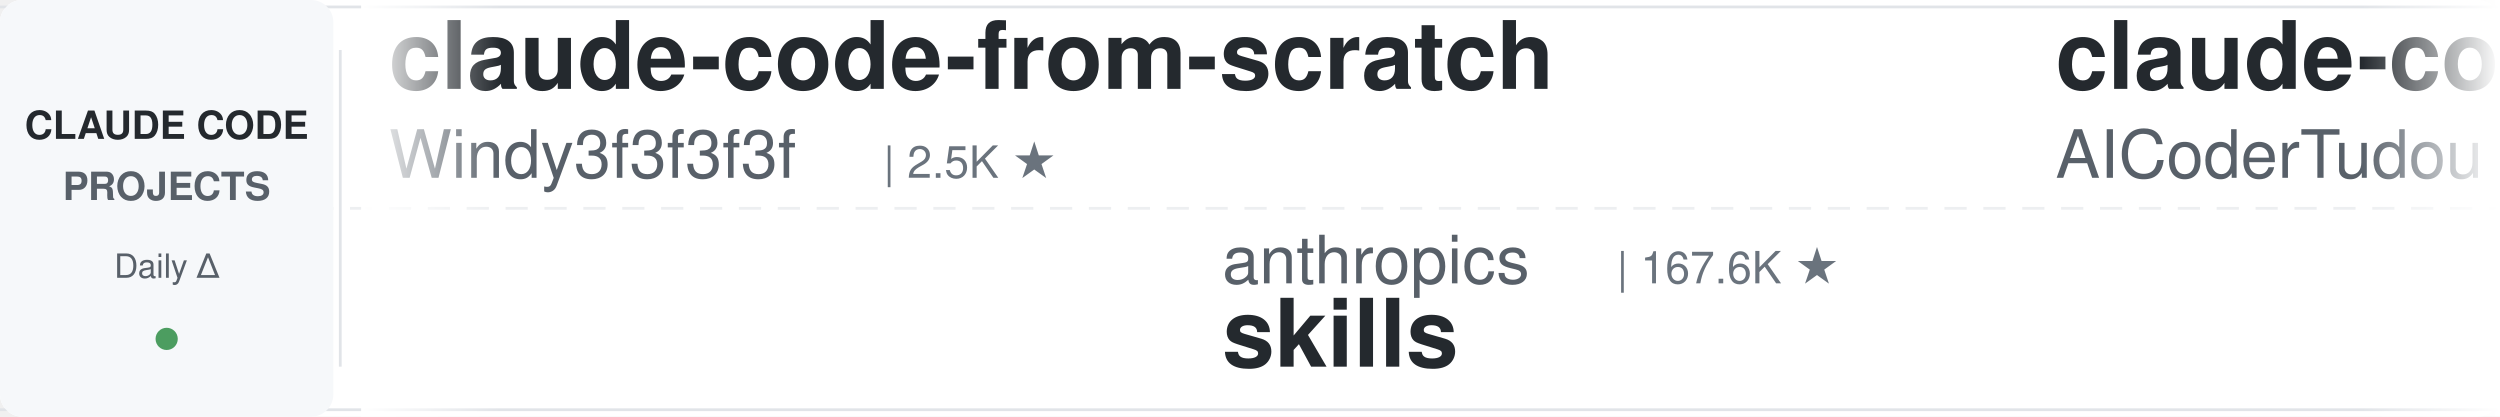
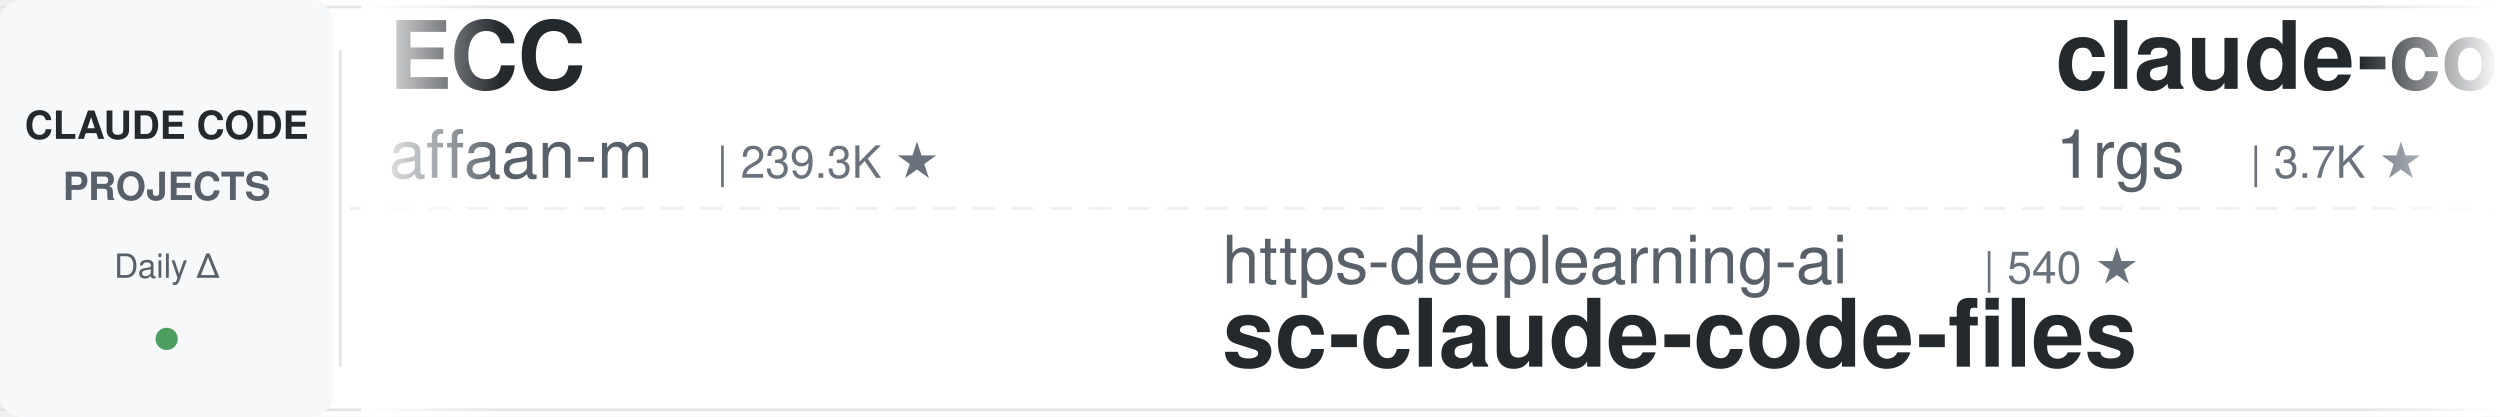
<svg xmlns="http://www.w3.org/2000/svg" width="900" height="150">
  <defs>
    <linearGradient id="leftFade" x1="0%" y1="0%" x2="100%" y2="0%">
      <stop offset="0%" style="stop-color:#ffffff;stop-opacity:1" />
      <stop offset="100%" style="stop-color:#ffffff;stop-opacity:0" />
    </linearGradient>
    <linearGradient id="rightFade" x1="0%" y1="0%" x2="100%" y2="0%">
      <stop offset="0%" style="stop-color:#ffffff;stop-opacity:0" />
      <stop offset="100%" style="stop-color:#ffffff;stop-opacity:1" />
    </linearGradient>
  </defs>
  <rect width="900" height="150" fill="#ffffff" rx="8" />
  <rect x="0" y="2" width="900" height="1" fill="#e1e4e8" />
  <rect x="0" y="147" width="900" height="1" fill="#e1e4e8" />
  <line x1="0" y1="75" x2="900" y2="75" stroke="#e1e4e8" stroke-width="1" stroke-dasharray="8 6" opacity="0.6" />
  <rect x="0" y="0" width="120" height="150" fill="#f6f8fa" rx="8" />
  <text x="60" y="50" font-family="-apple-system, BlinkMacSystemFont, 'Segoe UI', Helvetica, Arial, sans-serif" font-size="14" font-weight="600" fill="#24292e" text-anchor="middle">CLAUDE CODE</text>
  <text x="60" y="72" font-family="-apple-system, BlinkMacSystemFont, 'Segoe UI', Helvetica, Arial, sans-serif" font-size="14" font-weight="600" fill="#586069" text-anchor="middle">PROJECTS</text>
  <text x="60" y="100" font-family="-apple-system, BlinkMacSystemFont, 'Segoe UI', Helvetica, Arial, sans-serif" font-size="12" font-weight="500" fill="#586069" text-anchor="middle">Daily Δ</text>
  <circle cx="60" cy="122" r="4" fill="#22863a" opacity="0.8" />
  <rect x="122" y="18" width="1" height="114" fill="#e1e4e8" />
  <clipPath id="tickerClip">
    <rect x="130" y="0" width="770" height="150" />
  </clipPath>
  <g clip-path="url(#tickerClip)">
    <g id="tickerItems">
      <animateTransform attributeName="transform" attributeType="XML" type="translate" from="0 0" to="-3000 0" dur="54s" repeatCount="indefinite" />
      <g transform="translate(0, 0)">
-         <text x="140" y="32" font-family="-apple-system, BlinkMacSystemFont, 'Segoe UI', Helvetica, Arial, sans-serif" font-size="34" font-weight="600" fill="#24292e">claude-code-from-scratch</text>
-         <text x="140" y="64" font-family="-apple-system, BlinkMacSystemFont, 'Segoe UI', Helvetica, Arial, sans-serif" font-size="24" font-weight="400" fill="#586069">Windy3f3f3f3f</text>
-         <text x="318" y="64" font-family="-apple-system, BlinkMacSystemFont, 'Segoe UI', Helvetica, Arial, sans-serif" font-size="16" font-weight="500" fill="#6a737d">| 2.5K ★</text>
+         <text x="140" y="32" font-family="-apple-system, BlinkMacSystemFont, 'Segoe UI', Helvetica, Arial, sans-serif" font-size="34" font-weight="600" fill="#24292e">ECC</text>
+         <text x="140" y="64" font-family="-apple-system, BlinkMacSystemFont, 'Segoe UI', Helvetica, Arial, sans-serif" font-size="24" font-weight="400" fill="#586069">affaan-m</text>
+         <text x="258" y="64" font-family="-apple-system, BlinkMacSystemFont, 'Segoe UI', Helvetica, Arial, sans-serif" font-size="16" font-weight="500" fill="#6a737d">| 239.3K ★</text>
      </g>
      <g transform="translate(300, 0)">
-         <text x="140" y="102" font-family="-apple-system, BlinkMacSystemFont, 'Segoe UI', Helvetica, Arial, sans-serif" font-size="24" font-weight="400" fill="#586069">anthropics</text>
-         <text x="282" y="102" font-family="-apple-system, BlinkMacSystemFont, 'Segoe UI', Helvetica, Arial, sans-serif" font-size="16" font-weight="500" fill="#6a737d">| 167.6K ★</text>
-         <text x="140" y="132" font-family="-apple-system, BlinkMacSystemFont, 'Segoe UI', Helvetica, Arial, sans-serif" font-size="34" font-weight="600" fill="#24292e">skills</text>
+         <text x="140" y="102" font-family="-apple-system, BlinkMacSystemFont, 'Segoe UI', Helvetica, Arial, sans-serif" font-size="24" font-weight="400" fill="#586069">https-deeplearning-ai</text>
+         <text x="414" y="102" font-family="-apple-system, BlinkMacSystemFont, 'Segoe UI', Helvetica, Arial, sans-serif" font-size="16" font-weight="500" fill="#6a737d">| 540 ★</text>
+         <text x="140" y="132" font-family="-apple-system, BlinkMacSystemFont, 'Segoe UI', Helvetica, Arial, sans-serif" font-size="34" font-weight="600" fill="#24292e">sc-claude-code-files</text>
      </g>
      <g transform="translate(600, 0)">
-         <text x="140" y="32" font-family="-apple-system, BlinkMacSystemFont, 'Segoe UI', Helvetica, Arial, sans-serif" font-size="34" font-weight="600" fill="#24292e">claude-code-tudou</text>
-         <text x="140" y="64" font-family="-apple-system, BlinkMacSystemFont, 'Segoe UI', Helvetica, Arial, sans-serif" font-size="24" font-weight="400" fill="#586069">AICoderTudou</text>
-         <text x="306" y="64" font-family="-apple-system, BlinkMacSystemFont, 'Segoe UI', Helvetica, Arial, sans-serif" font-size="16" font-weight="500" fill="#6a737d">| 497 ★</text>
+         <text x="140" y="32" font-family="-apple-system, BlinkMacSystemFont, 'Segoe UI', Helvetica, Arial, sans-serif" font-size="34" font-weight="600" fill="#24292e">claude-code-proxy</text>
+         <text x="140" y="64" font-family="-apple-system, BlinkMacSystemFont, 'Segoe UI', Helvetica, Arial, sans-serif" font-size="24" font-weight="400" fill="#586069">1rgs</text>
+         <text x="210" y="64" font-family="-apple-system, BlinkMacSystemFont, 'Segoe UI', Helvetica, Arial, sans-serif" font-size="16" font-weight="500" fill="#6a737d">| 3.7K ★</text>
      </g>
      <g transform="translate(900, 0)">
-         <text x="140" y="102" font-family="-apple-system, BlinkMacSystemFont, 'Segoe UI', Helvetica, Arial, sans-serif" font-size="24" font-weight="400" fill="#586069">anthropics</text>
-         <text x="282" y="102" font-family="-apple-system, BlinkMacSystemFont, 'Segoe UI', Helvetica, Arial, sans-serif" font-size="16" font-weight="500" fill="#6a737d">| 943 ★</text>
-         <text x="140" y="132" font-family="-apple-system, BlinkMacSystemFont, 'Segoe UI', Helvetica, Arial, sans-serif" font-size="34" font-weight="600" fill="#24292e">claude-code-base-action</text>
+         <text x="140" y="102" font-family="-apple-system, BlinkMacSystemFont, 'Segoe UI', Helvetica, Arial, sans-serif" font-size="24" font-weight="400" fill="#586069">oboard</text>
+         <text x="234" y="102" font-family="-apple-system, BlinkMacSystemFont, 'Segoe UI', Helvetica, Arial, sans-serif" font-size="16" font-weight="500" fill="#6a737d">| 3.3K ★</text>
+         <text x="140" y="132" font-family="-apple-system, BlinkMacSystemFont, 'Segoe UI', Helvetica, Arial, sans-serif" font-size="34" font-weight="600" fill="#24292e">claude-code-rev</text>
      </g>
      <g transform="translate(1200, 0)">
-         <text x="140" y="32" font-family="-apple-system, BlinkMacSystemFont, 'Segoe UI', Helvetica, Arial, sans-serif" font-size="34" font-weight="600" fill="#24292e">Claude-Code-Source-Study</text>
-         <text x="140" y="64" font-family="-apple-system, BlinkMacSystemFont, 'Segoe UI', Helvetica, Arial, sans-serif" font-size="24" font-weight="400" fill="#586069">luyao618</text>
-         <text x="258" y="64" font-family="-apple-system, BlinkMacSystemFont, 'Segoe UI', Helvetica, Arial, sans-serif" font-size="16" font-weight="500" fill="#6a737d">| 1.7K ★</text>
+         <text x="140" y="32" font-family="-apple-system, BlinkMacSystemFont, 'Segoe UI', Helvetica, Arial, sans-serif" font-size="34" font-weight="600" fill="#24292e">arcads-claude-code</text>
+         <text x="140" y="64" font-family="-apple-system, BlinkMacSystemFont, 'Segoe UI', Helvetica, Arial, sans-serif" font-size="24" font-weight="400" fill="#586069">krusemediallc</text>
+         <text x="318" y="64" font-family="-apple-system, BlinkMacSystemFont, 'Segoe UI', Helvetica, Arial, sans-serif" font-size="16" font-weight="500" fill="#6a737d">| 1.1K ★</text>
      </g>
      <g transform="translate(1500, 0)">
-         <text x="140" y="102" font-family="-apple-system, BlinkMacSystemFont, 'Segoe UI', Helvetica, Arial, sans-serif" font-size="24" font-weight="400" fill="#586069">Pimzino</text>
-         <text x="246" y="102" font-family="-apple-system, BlinkMacSystemFont, 'Segoe UI', Helvetica, Arial, sans-serif" font-size="16" font-weight="500" fill="#6a737d">| 3.8K ★</text>
-         <text x="140" y="132" font-family="-apple-system, BlinkMacSystemFont, 'Segoe UI', Helvetica, Arial, sans-serif" font-size="34" font-weight="600" fill="#24292e">claude-code-spec-workflo...</text>
+         <text x="140" y="102" font-family="-apple-system, BlinkMacSystemFont, 'Segoe UI', Helvetica, Arial, sans-serif" font-size="24" font-weight="400" fill="#586069">Windy3f3f3f3f</text>
+         <text x="318" y="102" font-family="-apple-system, BlinkMacSystemFont, 'Segoe UI', Helvetica, Arial, sans-serif" font-size="16" font-weight="500" fill="#6a737d">| 3.4K ★</text>
+         <text x="140" y="132" font-family="-apple-system, BlinkMacSystemFont, 'Segoe UI', Helvetica, Arial, sans-serif" font-size="34" font-weight="600" fill="#24292e">how-claude-code-works</text>
      </g>
      <g transform="translate(1800, 0)">
-         <text x="140" y="32" font-family="-apple-system, BlinkMacSystemFont, 'Segoe UI', Helvetica, Arial, sans-serif" font-size="34" font-weight="600" fill="#24292e">claude-code-video-toolki...</text>
-         <text x="140" y="64" font-family="-apple-system, BlinkMacSystemFont, 'Segoe UI', Helvetica, Arial, sans-serif" font-size="24" font-weight="400" fill="#586069">digitalsamba</text>
-         <text x="306" y="64" font-family="-apple-system, BlinkMacSystemFont, 'Segoe UI', Helvetica, Arial, sans-serif" font-size="16" font-weight="500" fill="#6a737d">| 1.9K ★</text>
+         <text x="140" y="32" font-family="-apple-system, BlinkMacSystemFont, 'Segoe UI', Helvetica, Arial, sans-serif" font-size="34" font-weight="600" fill="#24292e">claude-code-proxy</text>
+         <text x="140" y="64" font-family="-apple-system, BlinkMacSystemFont, 'Segoe UI', Helvetica, Arial, sans-serif" font-size="24" font-weight="400" fill="#586069">fuergaosi233</text>
+         <text x="306" y="64" font-family="-apple-system, BlinkMacSystemFont, 'Segoe UI', Helvetica, Arial, sans-serif" font-size="16" font-weight="500" fill="#6a737d">| 2.8K ★</text>
      </g>
      <g transform="translate(2100, 0)">
-         <text x="140" y="102" font-family="-apple-system, BlinkMacSystemFont, 'Segoe UI', Helvetica, Arial, sans-serif" font-size="24" font-weight="400" fill="#586069">FlorianBruniaux</text>
-         <text x="342" y="102" font-family="-apple-system, BlinkMacSystemFont, 'Segoe UI', Helvetica, Arial, sans-serif" font-size="16" font-weight="500" fill="#6a737d">| 5.7K ★</text>
-         <text x="140" y="132" font-family="-apple-system, BlinkMacSystemFont, 'Segoe UI', Helvetica, Arial, sans-serif" font-size="34" font-weight="600" fill="#24292e">claude-code-ultimate-gui...</text>
+         <text x="140" y="102" font-family="-apple-system, BlinkMacSystemFont, 'Segoe UI', Helvetica, Arial, sans-serif" font-size="24" font-weight="400" fill="#586069">JrCx7scC</text>
+         <text x="258" y="102" font-family="-apple-system, BlinkMacSystemFont, 'Segoe UI', Helvetica, Arial, sans-serif" font-size="16" font-weight="500" fill="#6a737d">| 373 ★</text>
+         <text x="140" y="132" font-family="-apple-system, BlinkMacSystemFont, 'Segoe UI', Helvetica, Arial, sans-serif" font-size="34" font-weight="600" fill="#24292e">claude-code-source</text>
      </g>
      <g transform="translate(2400, 0)">
        <text x="140" y="32" font-family="-apple-system, BlinkMacSystemFont, 'Segoe UI', Helvetica, Arial, sans-serif" font-size="34" font-weight="600" fill="#24292e">awesome-claude-code-tool...</text>
        <text x="140" y="64" font-family="-apple-system, BlinkMacSystemFont, 'Segoe UI', Helvetica, Arial, sans-serif" font-size="24" font-weight="400" fill="#586069">rohitg00</text>
        <text x="258" y="64" font-family="-apple-system, BlinkMacSystemFont, 'Segoe UI', Helvetica, Arial, sans-serif" font-size="16" font-weight="500" fill="#6a737d">| 2.5K ★</text>
      </g>
      <g transform="translate(2700, 0)">
-         <text x="140" y="102" font-family="-apple-system, BlinkMacSystemFont, 'Segoe UI', Helvetica, Arial, sans-serif" font-size="24" font-weight="400" fill="#586069">VILA-Lab</text>
-         <text x="258" y="102" font-family="-apple-system, BlinkMacSystemFont, 'Segoe UI', Helvetica, Arial, sans-serif" font-size="16" font-weight="500" fill="#6a737d">| 2.0K ★</text>
-         <text x="140" y="132" font-family="-apple-system, BlinkMacSystemFont, 'Segoe UI', Helvetica, Arial, sans-serif" font-size="34" font-weight="600" fill="#24292e">Dive-into-Claude-Code</text>
+         <text x="140" y="102" font-family="-apple-system, BlinkMacSystemFont, 'Segoe UI', Helvetica, Arial, sans-serif" font-size="24" font-weight="400" fill="#586069">lorryjovens-hub</text>
+         <text x="342" y="102" font-family="-apple-system, BlinkMacSystemFont, 'Segoe UI', Helvetica, Arial, sans-serif" font-size="16" font-weight="500" fill="#6a737d">| 1.7K ★</text>
+         <text x="140" y="132" font-family="-apple-system, BlinkMacSystemFont, 'Segoe UI', Helvetica, Arial, sans-serif" font-size="34" font-weight="600" fill="#24292e">claude-code-rust</text>
      </g>
      <g transform="translate(3000, 0)">
-         <text x="140" y="32" font-family="-apple-system, BlinkMacSystemFont, 'Segoe UI', Helvetica, Arial, sans-serif" font-size="34" font-weight="600" fill="#24292e">claude-code-from-scratch</text>
-         <text x="140" y="64" font-family="-apple-system, BlinkMacSystemFont, 'Segoe UI', Helvetica, Arial, sans-serif" font-size="24" font-weight="400" fill="#586069">Windy3f3f3f3f</text>
-         <text x="318" y="64" font-family="-apple-system, BlinkMacSystemFont, 'Segoe UI', Helvetica, Arial, sans-serif" font-size="16" font-weight="500" fill="#6a737d">| 2.5K ★</text>
+         <text x="140" y="32" font-family="-apple-system, BlinkMacSystemFont, 'Segoe UI', Helvetica, Arial, sans-serif" font-size="34" font-weight="600" fill="#24292e">ECC</text>
+         <text x="140" y="64" font-family="-apple-system, BlinkMacSystemFont, 'Segoe UI', Helvetica, Arial, sans-serif" font-size="24" font-weight="400" fill="#586069">affaan-m</text>
+         <text x="258" y="64" font-family="-apple-system, BlinkMacSystemFont, 'Segoe UI', Helvetica, Arial, sans-serif" font-size="16" font-weight="500" fill="#6a737d">| 239.3K ★</text>
      </g>
      <g transform="translate(3300, 0)">
-         <text x="140" y="102" font-family="-apple-system, BlinkMacSystemFont, 'Segoe UI', Helvetica, Arial, sans-serif" font-size="24" font-weight="400" fill="#586069">anthropics</text>
-         <text x="282" y="102" font-family="-apple-system, BlinkMacSystemFont, 'Segoe UI', Helvetica, Arial, sans-serif" font-size="16" font-weight="500" fill="#6a737d">| 167.6K ★</text>
-         <text x="140" y="132" font-family="-apple-system, BlinkMacSystemFont, 'Segoe UI', Helvetica, Arial, sans-serif" font-size="34" font-weight="600" fill="#24292e">skills</text>
+         <text x="140" y="102" font-family="-apple-system, BlinkMacSystemFont, 'Segoe UI', Helvetica, Arial, sans-serif" font-size="24" font-weight="400" fill="#586069">https-deeplearning-ai</text>
+         <text x="414" y="102" font-family="-apple-system, BlinkMacSystemFont, 'Segoe UI', Helvetica, Arial, sans-serif" font-size="16" font-weight="500" fill="#6a737d">| 540 ★</text>
+         <text x="140" y="132" font-family="-apple-system, BlinkMacSystemFont, 'Segoe UI', Helvetica, Arial, sans-serif" font-size="34" font-weight="600" fill="#24292e">sc-claude-code-files</text>
      </g>
      <g transform="translate(3600, 0)">
-         <text x="140" y="32" font-family="-apple-system, BlinkMacSystemFont, 'Segoe UI', Helvetica, Arial, sans-serif" font-size="34" font-weight="600" fill="#24292e">claude-code-tudou</text>
-         <text x="140" y="64" font-family="-apple-system, BlinkMacSystemFont, 'Segoe UI', Helvetica, Arial, sans-serif" font-size="24" font-weight="400" fill="#586069">AICoderTudou</text>
-         <text x="306" y="64" font-family="-apple-system, BlinkMacSystemFont, 'Segoe UI', Helvetica, Arial, sans-serif" font-size="16" font-weight="500" fill="#6a737d">| 497 ★</text>
+         <text x="140" y="32" font-family="-apple-system, BlinkMacSystemFont, 'Segoe UI', Helvetica, Arial, sans-serif" font-size="34" font-weight="600" fill="#24292e">claude-code-proxy</text>
+         <text x="140" y="64" font-family="-apple-system, BlinkMacSystemFont, 'Segoe UI', Helvetica, Arial, sans-serif" font-size="24" font-weight="400" fill="#586069">1rgs</text>
+         <text x="210" y="64" font-family="-apple-system, BlinkMacSystemFont, 'Segoe UI', Helvetica, Arial, sans-serif" font-size="16" font-weight="500" fill="#6a737d">| 3.7K ★</text>
      </g>
      <g transform="translate(3900, 0)">
-         <text x="140" y="102" font-family="-apple-system, BlinkMacSystemFont, 'Segoe UI', Helvetica, Arial, sans-serif" font-size="24" font-weight="400" fill="#586069">anthropics</text>
-         <text x="282" y="102" font-family="-apple-system, BlinkMacSystemFont, 'Segoe UI', Helvetica, Arial, sans-serif" font-size="16" font-weight="500" fill="#6a737d">| 943 ★</text>
-         <text x="140" y="132" font-family="-apple-system, BlinkMacSystemFont, 'Segoe UI', Helvetica, Arial, sans-serif" font-size="34" font-weight="600" fill="#24292e">claude-code-base-action</text>
+         <text x="140" y="102" font-family="-apple-system, BlinkMacSystemFont, 'Segoe UI', Helvetica, Arial, sans-serif" font-size="24" font-weight="400" fill="#586069">oboard</text>
+         <text x="234" y="102" font-family="-apple-system, BlinkMacSystemFont, 'Segoe UI', Helvetica, Arial, sans-serif" font-size="16" font-weight="500" fill="#6a737d">| 3.3K ★</text>
+         <text x="140" y="132" font-family="-apple-system, BlinkMacSystemFont, 'Segoe UI', Helvetica, Arial, sans-serif" font-size="34" font-weight="600" fill="#24292e">claude-code-rev</text>
      </g>
    </g>
  </g>
  <rect x="130" y="0" width="50" height="150" fill="url(#leftFade)" />
  <rect x="850" y="0" width="50" height="150" fill="url(#rightFade)" />
</svg>
